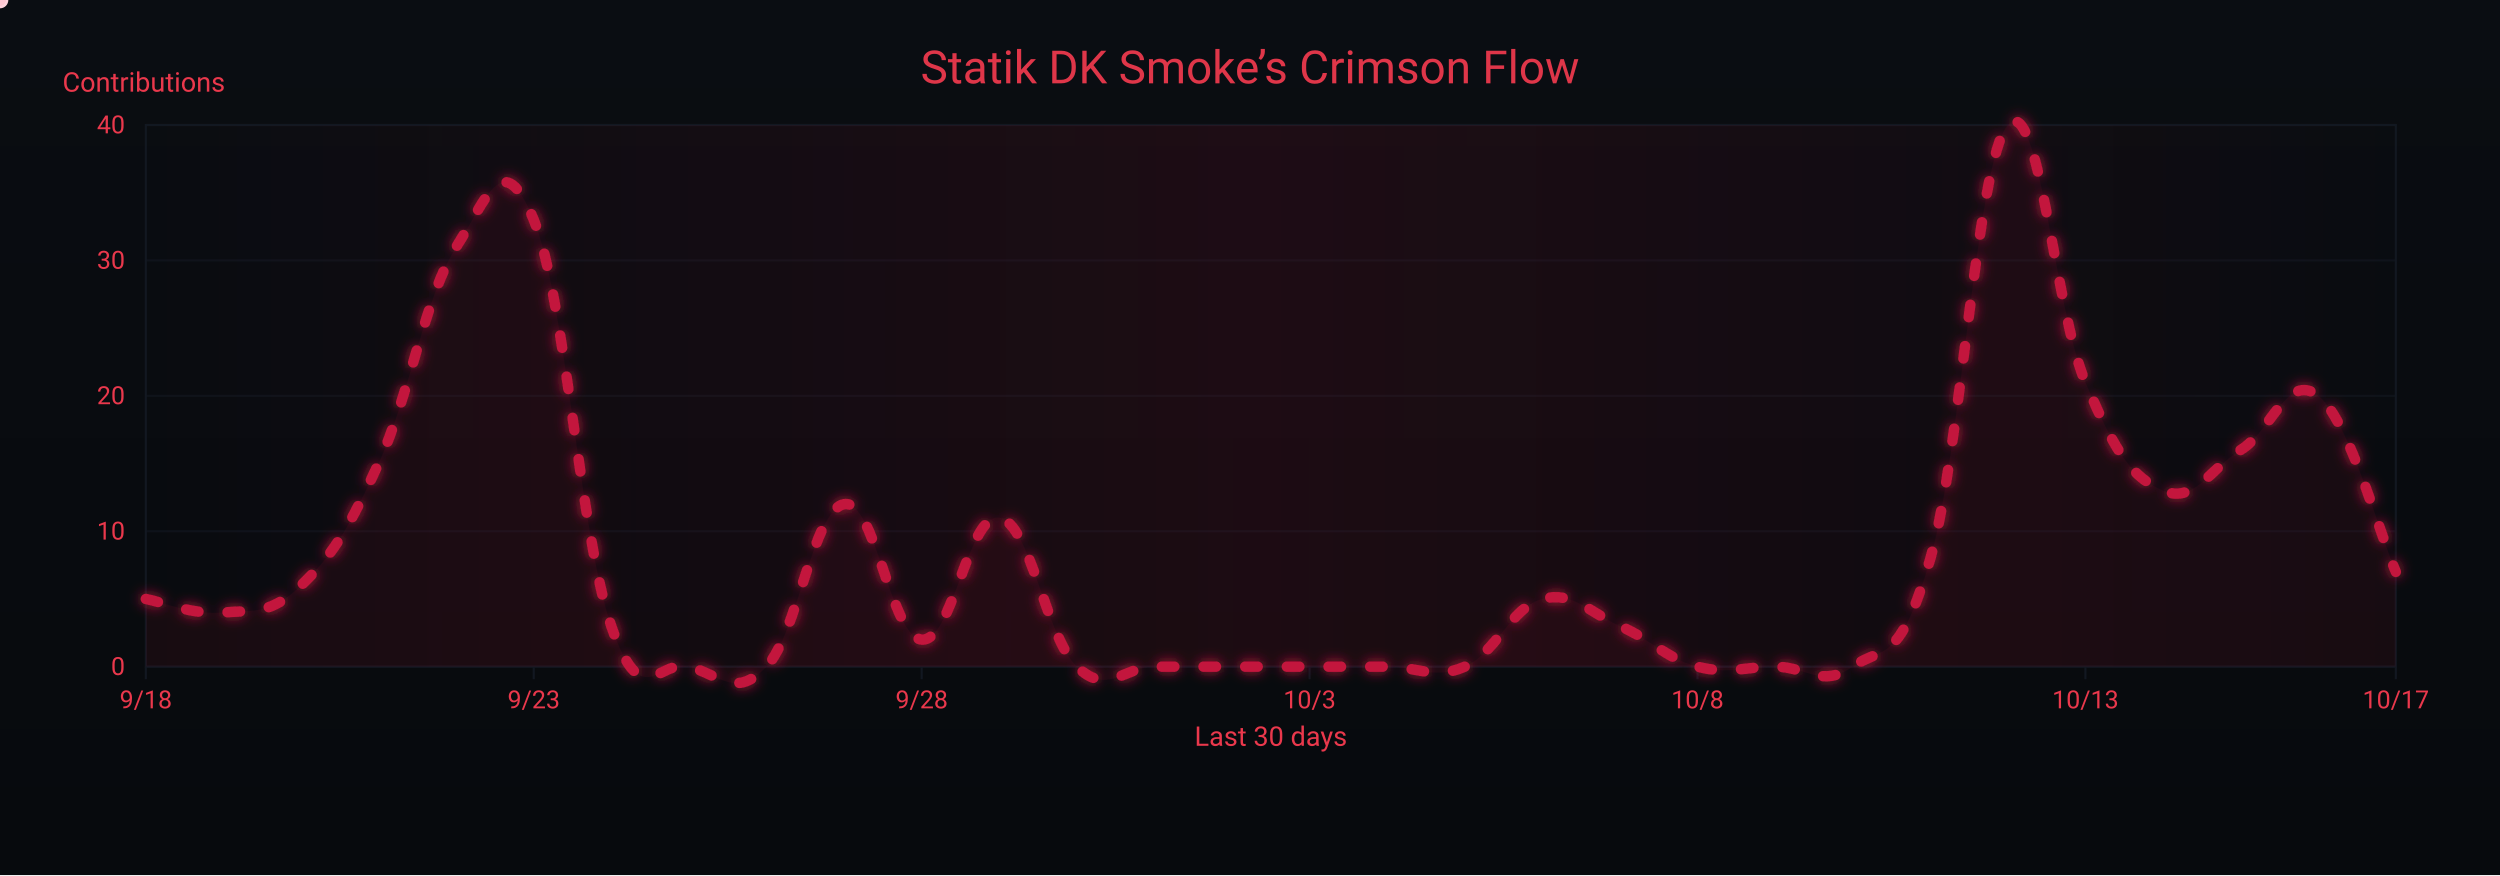
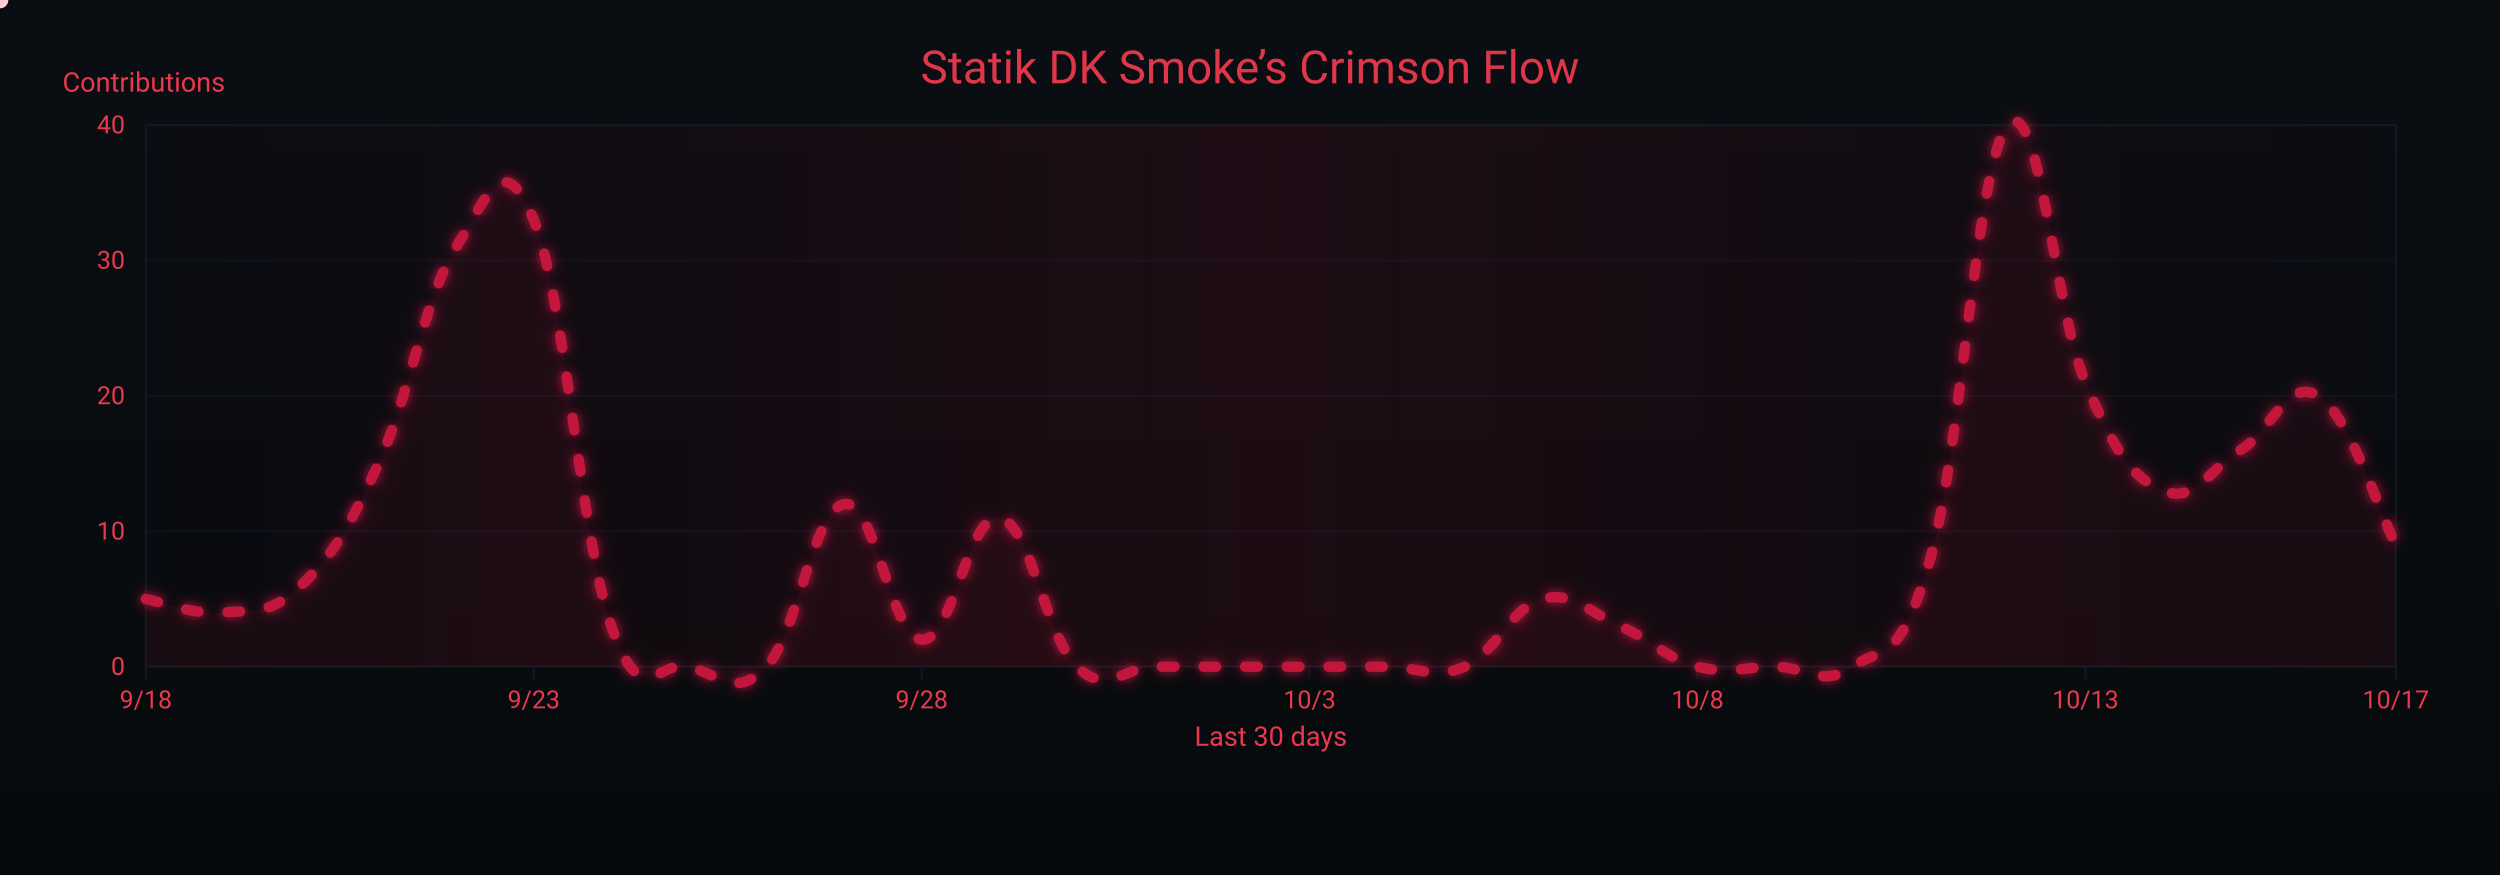
<svg xmlns="http://www.w3.org/2000/svg" width="1200" height="420" viewBox="0 0 1200 420" role="img" aria-label="Crimson Flow Graph">
  <defs>
    <linearGradient id="bgGrad" x1="0" y1="0" x2="0" y2="1">
      <stop offset="0%" stop-color="#0a0d12" />
      <stop offset="100%" stop-color="#070a0d" />
    </linearGradient>
    <filter id="glow">
      <feGaussianBlur stdDeviation="3" result="b1" />
      <feMerge>
        <feMergeNode in="b1" />
        <feMergeNode in="SourceGraphic" />
      </feMerge>
    </filter>
    <linearGradient id="sheen" x1="0" y1="0" x2="1" y2="0">
      <stop offset="0%" stop-color="#9b0e2a" stop-opacity="0" />
      <stop offset="50%" stop-color="#9b0e2a" stop-opacity=".14" />
      <stop offset="100%" stop-color="#9b0e2a" stop-opacity="0" />
      <animateTransform attributeName="gradientTransform" type="translate" from="-1 0" to="1 0" dur="9s" repeatCount="indefinite" />
    </linearGradient>
  </defs>
  <rect width="1200" height="420" fill="url(#bgGrad)" />
  <rect x="70" y="60" width="1080" height="260" fill="none" stroke="#121821" stroke-width="1" />
  <g font-family="ui-sans-serif,system-ui,-apple-system,Segoe UI,Roboto,Ubuntu,Arial" font-size="12">
    <path d="M70,320.0 H1150" stroke="#121821" stroke-width="1" opacity="0.6" />
    <text x="60" y="324.0" text-anchor="end" fill="#ea384c">0</text>
    <path d="M70,255.0 H1150" stroke="#121821" stroke-width="1" opacity="0.6" />
    <text x="60" y="259.0" text-anchor="end" fill="#ea384c">10</text>
    <path d="M70,190.0 H1150" stroke="#121821" stroke-width="1" opacity="0.6" />
    <text x="60" y="194.0" text-anchor="end" fill="#ea384c">20</text>
    <path d="M70,125.0 H1150" stroke="#121821" stroke-width="1" opacity="0.6" />
    <text x="60" y="129.0" text-anchor="end" fill="#ea384c">30</text>
    <path d="M70,60.0 H1150" stroke="#121821" stroke-width="1" opacity="0.6" />
    <text x="60" y="64.0" text-anchor="end" fill="#ea384c">40</text>
    <text x="30" y="44" fill="#ea384c" font-size="13">Contributions</text>
  </g>
  <g font-family="ui-sans-serif,system-ui,-apple-system,Segoe UI,Roboto,Ubuntu,Arial" font-size="12">
    <path d="M70.0,320 V326" stroke="#121821" stroke-width="1" />
    <text x="70.0" y="340" text-anchor="middle" fill="#ea384c">9/18</text>
    <path d="M256.2,320 V326" stroke="#121821" stroke-width="1" />
    <text x="256.2" y="340" text-anchor="middle" fill="#ea384c">9/23</text>
    <path d="M442.4,320 V326" stroke="#121821" stroke-width="1" />
    <text x="442.4" y="340" text-anchor="middle" fill="#ea384c">9/28</text>
    <path d="M628.6,320 V326" stroke="#121821" stroke-width="1" />
    <text x="628.6" y="340" text-anchor="middle" fill="#ea384c">10/3</text>
    <path d="M814.8,320 V326" stroke="#121821" stroke-width="1" />
    <text x="814.8" y="340" text-anchor="middle" fill="#ea384c">10/8</text>
    <path d="M1001.0,320 V326" stroke="#121821" stroke-width="1" />
    <text x="1001.0" y="340" text-anchor="middle" fill="#ea384c">10/13</text>
    <path d="M1150.0,320 V326" stroke="#121821" stroke-width="1" />
    <text x="1150.0" y="340" text-anchor="middle" fill="#ea384c">10/17</text>
    <text x="610" y="358" text-anchor="middle" fill="#ea384c" font-size="13">Last 30 days</text>
  </g>
  <rect x="70" y="60" width="1080" height="260" fill="url(#sheen)" />
  <text x="600" y="40" text-anchor="middle" font-family="ui-sans-serif,system-ui,-apple-system,Segoe UI,Roboto,Ubuntu,Arial" font-size="22" fill="#ea384c" opacity=".95">Statik DK Smoke’s Crimson Flow</text>
-   <path d="M70.0,287.5 C77.4,288.8 92.3,295.3 107.2,294.0 C122.1,292.7 129.6,295.3 144.5,281.0 C159.4,266.7 166.8,255.0 181.7,222.5 C196.6,190.0 204.1,141.9 219.0,118.5 C233.9,95.1 241.3,69.1 256.2,105.5 C271.1,141.9 278.6,257.6 293.4,300.5 C308.3,343.4 315.8,316.1 330.7,320.0 C345.6,323.9 353.0,335.6 367.9,320.0 C382.8,304.4 390.3,244.6 405.2,242.0 C420.1,239.4 427.5,305.7 442.4,307.0 C457.3,308.3 464.8,245.9 479.7,248.5 C494.6,251.1 502.0,305.7 516.9,320.0 C531.8,334.3 539.2,320.0 554.1,320.0 C569.0,320.0 576.5,320.0 591.4,320.0 C606.3,320.0 613.7,320.0 628.6,320.0 C643.5,320.0 651.0,320.0 665.9,320.0 C680.8,320.0 688.2,326.5 703.1,320.0 C718.0,313.5 725.4,291.4 740.3,287.5 C755.2,283.6 762.7,294.0 777.6,300.5 C792.5,307.0 799.9,316.1 814.8,320.0 C829.7,323.9 837.2,320.0 852.1,320.0 C867.0,320.0 874.4,330.4 889.3,320.0 C904.2,309.6 911.7,320.0 926.6,268.0 C941.4,216.0 948.9,76.9 963.8,60.0 C978.7,43.1 986.1,148.4 1001.0,183.5 C1015.9,218.6 1023.4,229.0 1038.3,235.5 C1053.2,242.0 1060.6,225.1 1075.5,216.0 C1090.4,206.9 1097.9,178.3 1112.8,190.0 C1127.7,201.7 1142.6,257.6 1150.0,274.5 L 1150,320 L 70,320 Z" fill="#7a0f26" opacity=".13">
+   <path d="M70.0,287.5 C77.4,288.8 92.3,295.3 107.2,294.0 C122.1,292.7 129.6,295.3 144.5,281.0 C159.4,266.7 166.8,255.0 181.7,222.5 C196.6,190.0 204.1,141.9 219.0,118.5 C233.9,95.1 241.3,69.1 256.2,105.5 C271.1,141.9 278.6,257.6 293.4,300.5 C308.3,343.4 315.8,316.1 330.7,320.0 C345.6,323.9 353.0,335.6 367.9,320.0 C382.8,304.4 390.3,244.6 405.2,242.0 C420.1,239.4 427.5,305.7 442.4,307.0 C457.3,308.3 464.8,245.9 479.7,248.5 C494.6,251.1 502.0,305.7 516.9,320.0 C531.8,334.3 539.2,320.0 554.1,320.0 C569.0,320.0 576.5,320.0 591.4,320.0 C606.3,320.0 613.7,320.0 628.6,320.0 C643.5,320.0 651.0,320.0 665.9,320.0 C680.8,320.0 688.2,326.5 703.1,320.0 C718.0,313.5 725.4,291.4 740.3,287.5 C755.2,283.6 762.7,294.0 777.6,300.5 C792.5,307.0 799.9,316.1 814.8,320.0 C829.7,323.9 837.2,320.0 852.1,320.0 C867.0,320.0 874.4,330.4 889.3,320.0 C904.2,309.6 911.7,320.0 926.6,268.0 C941.4,216.0 948.9,76.9 963.8,60.0 C978.7,43.1 986.1,148.4 1001.0,183.5 C1015.9,218.6 1023.4,229.0 1038.3,235.5 C1053.2,242.0 1060.6,225.1 1075.5,216.0 C1090.4,206.9 1097.9,180.9 1112.8,190.0 C1127.7,199.1 1142.6,247.2 1150.0,261.5 L 1150,320 L 70,320 Z" fill="#7a0f26" opacity=".13">
    <animate attributeName="opacity" values=".10;.17;.10" dur="6s" repeatCount="indefinite" />
  </path>
-   <path id="curve" d="M70.0,287.5 C77.4,288.8 92.3,295.3 107.2,294.0 C122.1,292.7 129.6,295.3 144.5,281.0 C159.4,266.7 166.8,255.0 181.7,222.5 C196.6,190.0 204.1,141.9 219.0,118.5 C233.9,95.1 241.3,69.1 256.2,105.5 C271.1,141.9 278.6,257.6 293.4,300.5 C308.3,343.4 315.8,316.1 330.7,320.0 C345.6,323.9 353.0,335.6 367.9,320.0 C382.8,304.4 390.3,244.6 405.2,242.0 C420.1,239.4 427.5,305.7 442.4,307.0 C457.3,308.3 464.8,245.9 479.7,248.5 C494.6,251.1 502.0,305.7 516.9,320.0 C531.8,334.3 539.2,320.0 554.1,320.0 C569.0,320.0 576.5,320.0 591.4,320.0 C606.3,320.0 613.7,320.0 628.6,320.0 C643.5,320.0 651.0,320.0 665.9,320.0 C680.8,320.0 688.2,326.5 703.1,320.0 C718.0,313.5 725.4,291.4 740.3,287.5 C755.2,283.6 762.7,294.0 777.6,300.5 C792.5,307.0 799.9,316.1 814.8,320.0 C829.7,323.9 837.2,320.0 852.1,320.0 C867.0,320.0 874.4,330.4 889.3,320.0 C904.2,309.6 911.7,320.0 926.6,268.0 C941.4,216.0 948.9,76.9 963.8,60.0 C978.7,43.1 986.1,148.4 1001.0,183.5 C1015.9,218.6 1023.4,229.0 1038.3,235.5 C1053.2,242.0 1060.6,225.1 1075.5,216.0 C1090.4,206.9 1097.9,178.3 1112.8,190.0 C1127.7,201.7 1142.6,257.6 1150.0,274.5" fill="none" stroke="#c3193d" stroke-width="5" stroke-linecap="round" stroke-linejoin="round" stroke-dasharray="6 14" filter="url(#glow)">
+   <path id="curve" d="M70.0,287.5 C77.4,288.8 92.3,295.3 107.2,294.0 C122.1,292.7 129.6,295.3 144.5,281.0 C159.4,266.7 166.8,255.0 181.7,222.5 C196.6,190.0 204.1,141.9 219.0,118.5 C233.9,95.1 241.3,69.1 256.2,105.5 C271.1,141.9 278.6,257.6 293.4,300.5 C308.3,343.4 315.8,316.1 330.7,320.0 C345.6,323.9 353.0,335.6 367.9,320.0 C382.8,304.4 390.3,244.6 405.2,242.0 C420.1,239.4 427.5,305.7 442.4,307.0 C457.3,308.3 464.8,245.9 479.7,248.5 C494.6,251.1 502.0,305.7 516.9,320.0 C531.8,334.3 539.2,320.0 554.1,320.0 C569.0,320.0 576.5,320.0 591.4,320.0 C606.3,320.0 613.7,320.0 628.6,320.0 C643.5,320.0 651.0,320.0 665.9,320.0 C680.8,320.0 688.2,326.5 703.1,320.0 C718.0,313.5 725.4,291.4 740.3,287.5 C755.2,283.6 762.7,294.0 777.6,300.5 C792.5,307.0 799.9,316.1 814.8,320.0 C829.7,323.9 837.2,320.0 852.1,320.0 C867.0,320.0 874.4,330.4 889.3,320.0 C904.2,309.6 911.7,320.0 926.6,268.0 C941.4,216.0 948.9,76.9 963.8,60.0 C978.7,43.1 986.1,148.4 1001.0,183.5 C1015.9,218.6 1023.4,229.0 1038.3,235.5 C1053.2,242.0 1060.6,225.1 1075.5,216.0 C1090.4,206.9 1097.9,180.9 1112.8,190.0 C1127.7,199.1 1142.6,247.2 1150.0,261.5" fill="none" stroke="#c3193d" stroke-width="5" stroke-linecap="round" stroke-linejoin="round" stroke-dasharray="6 14" filter="url(#glow)">
    <animate attributeName="stroke-dashoffset" values="0;-220" dur="4.8s" repeatCount="indefinite" />
  </path>
  <g fill="#ffd1db">
    <circle r="4">
      <animateMotion dur="7s" rotate="auto" repeatCount="indefinite">
        <mpath href="#curve" />
      </animateMotion>
      <animate attributeName="opacity" values="1;.3;1" dur="2.2s" repeatCount="indefinite" />
    </circle>
    <circle r="3" fill="#ffffff">
      <animateMotion dur="8.2s" begin="1s" rotate="auto" repeatCount="indefinite">
        <mpath href="#curve" />
      </animateMotion>
      <animate attributeName="opacity" values=".7;.2;.7" dur="2.4s" repeatCount="indefinite" />
    </circle>
    <circle r="3" fill="#ffc7d3">
      <animateMotion dur="6s" begin="2s" rotate="auto" repeatCount="indefinite">
        <mpath href="#curve" />
      </animateMotion>
      <animate attributeName="opacity" values=".8;.3;.8" dur="2s" repeatCount="indefinite" />
    </circle>
  </g>
</svg>
